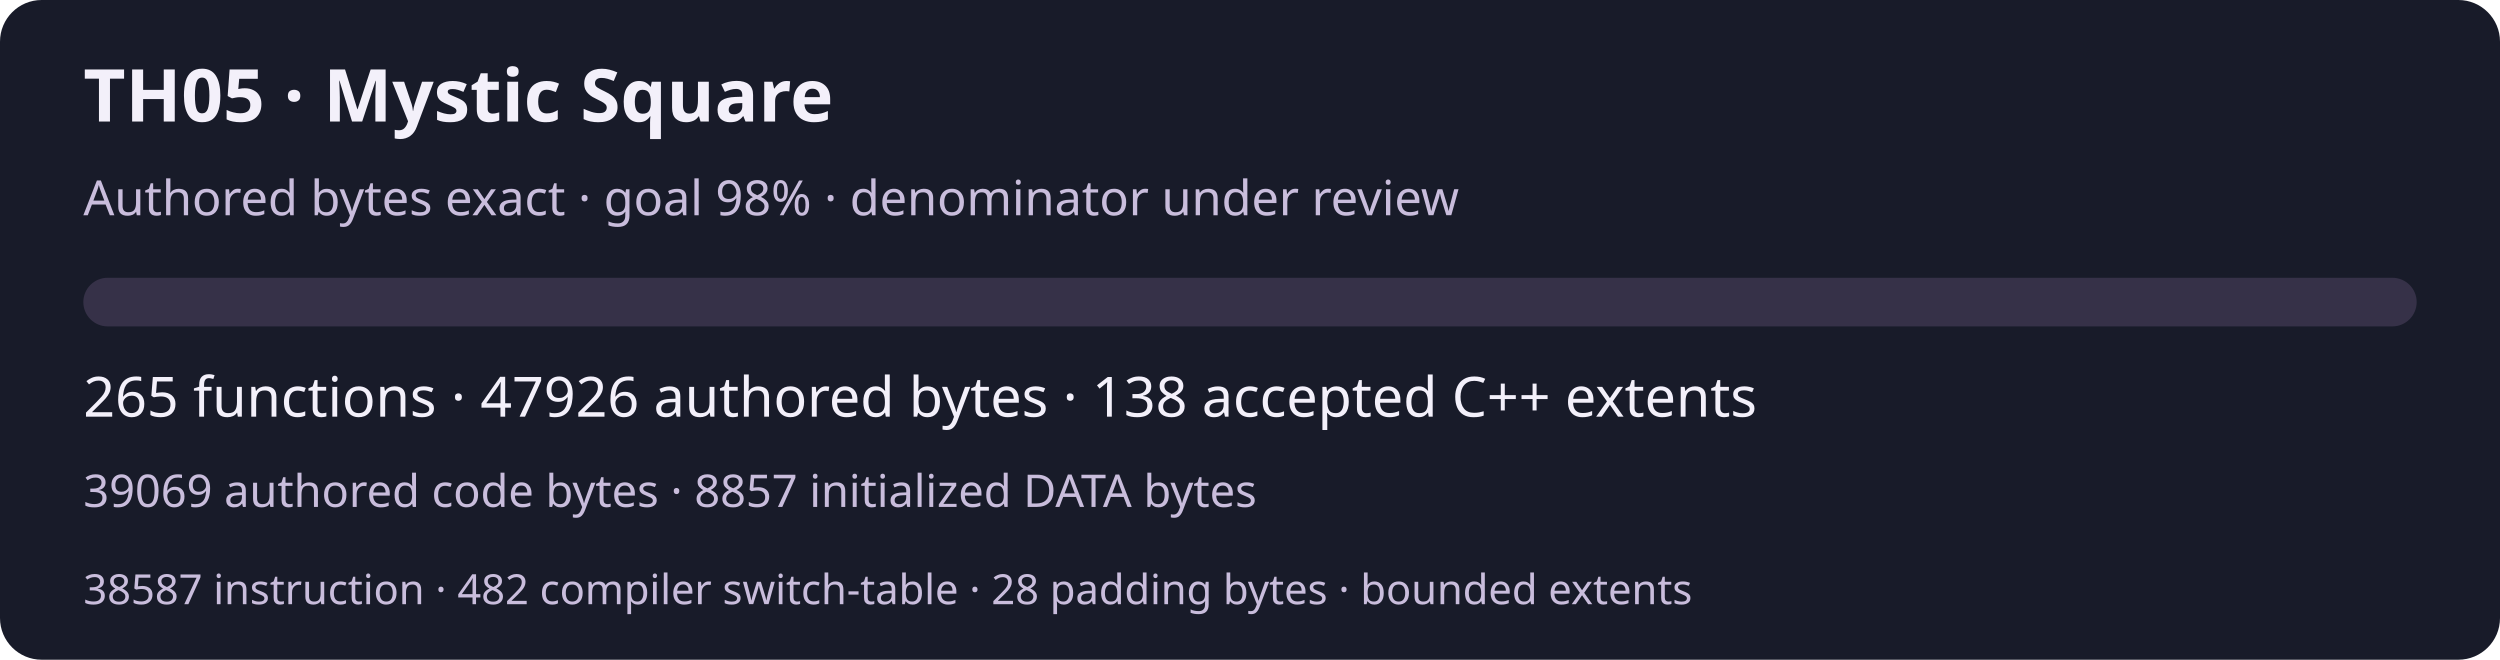
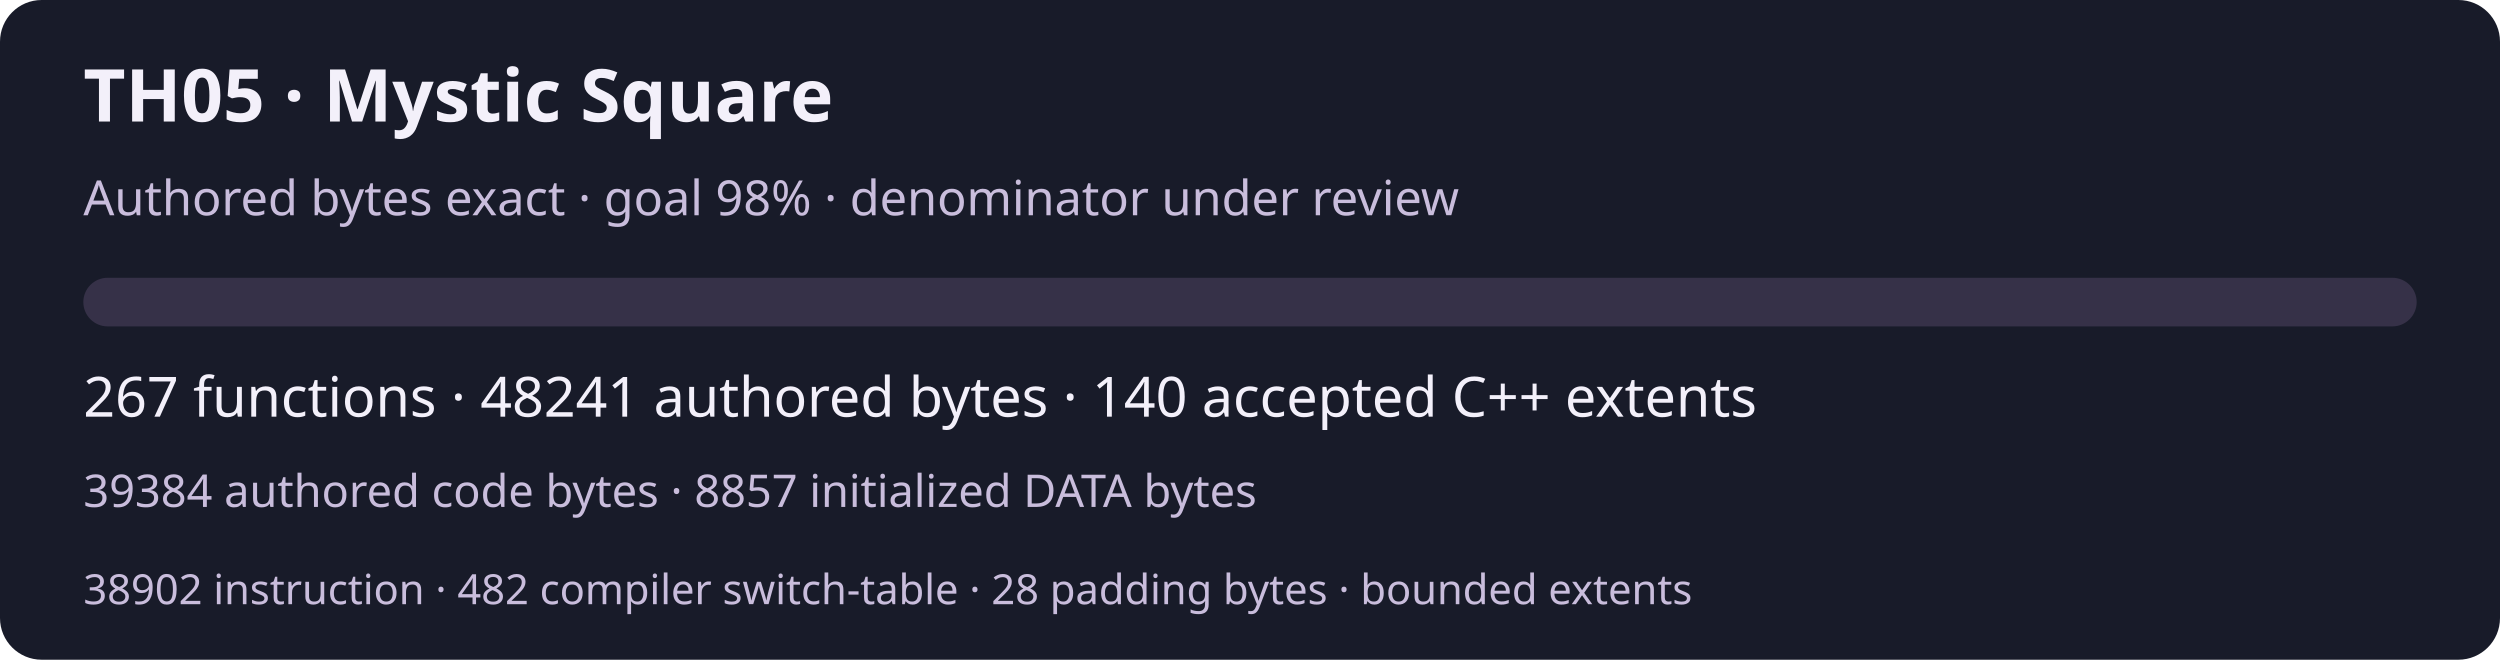
<svg xmlns="http://www.w3.org/2000/svg" width="720" height="190" viewBox="0 0 720 190" role="img" aria-labelledby="title desc">
  <rect width="720" height="190" rx="12" fill="#181b29" />
  <g font-family="system-ui,sans-serif" fill="#f3f0fa">
    <text x="24" y="35" font-size="21" font-weight="600">TH05 · Mystic Square</text>
    <text x="24" y="62" font-size="14" fill="#c9bddc">Authored bytes exact · goal 98% · denominator under review</text>
    <rect x="24" y="80" width="672" height="14" rx="7" fill="#363148" />
-     <text x="24" y="120" font-size="16">265 functions · 47926 authored bytes · 138 accepted C++ extents</text>
-     <text x="24" y="146" font-size="13" fill="#c9bddc">39069 authored code bytes · 8857 initialized DATA bytes</text>
-     <text x="24" y="174" font-size="12" fill="#c9bddc">38587 instruction · 482 compiler switch-table · 28 padding bytes · bounded extents</text>
+     <text x="24" y="120" font-size="16">267 functions · 48241 authored bytes · 140 accepted C++ extents</text>
+     <text x="24" y="146" font-size="13" fill="#c9bddc">39384 authored code bytes · 8857 initialized DATA bytes</text>
+     <text x="24" y="174" font-size="12" fill="#c9bddc">38902 instruction · 482 compiler switch-table · 28 padding bytes · bounded extents</text>
  </g>
</svg>
